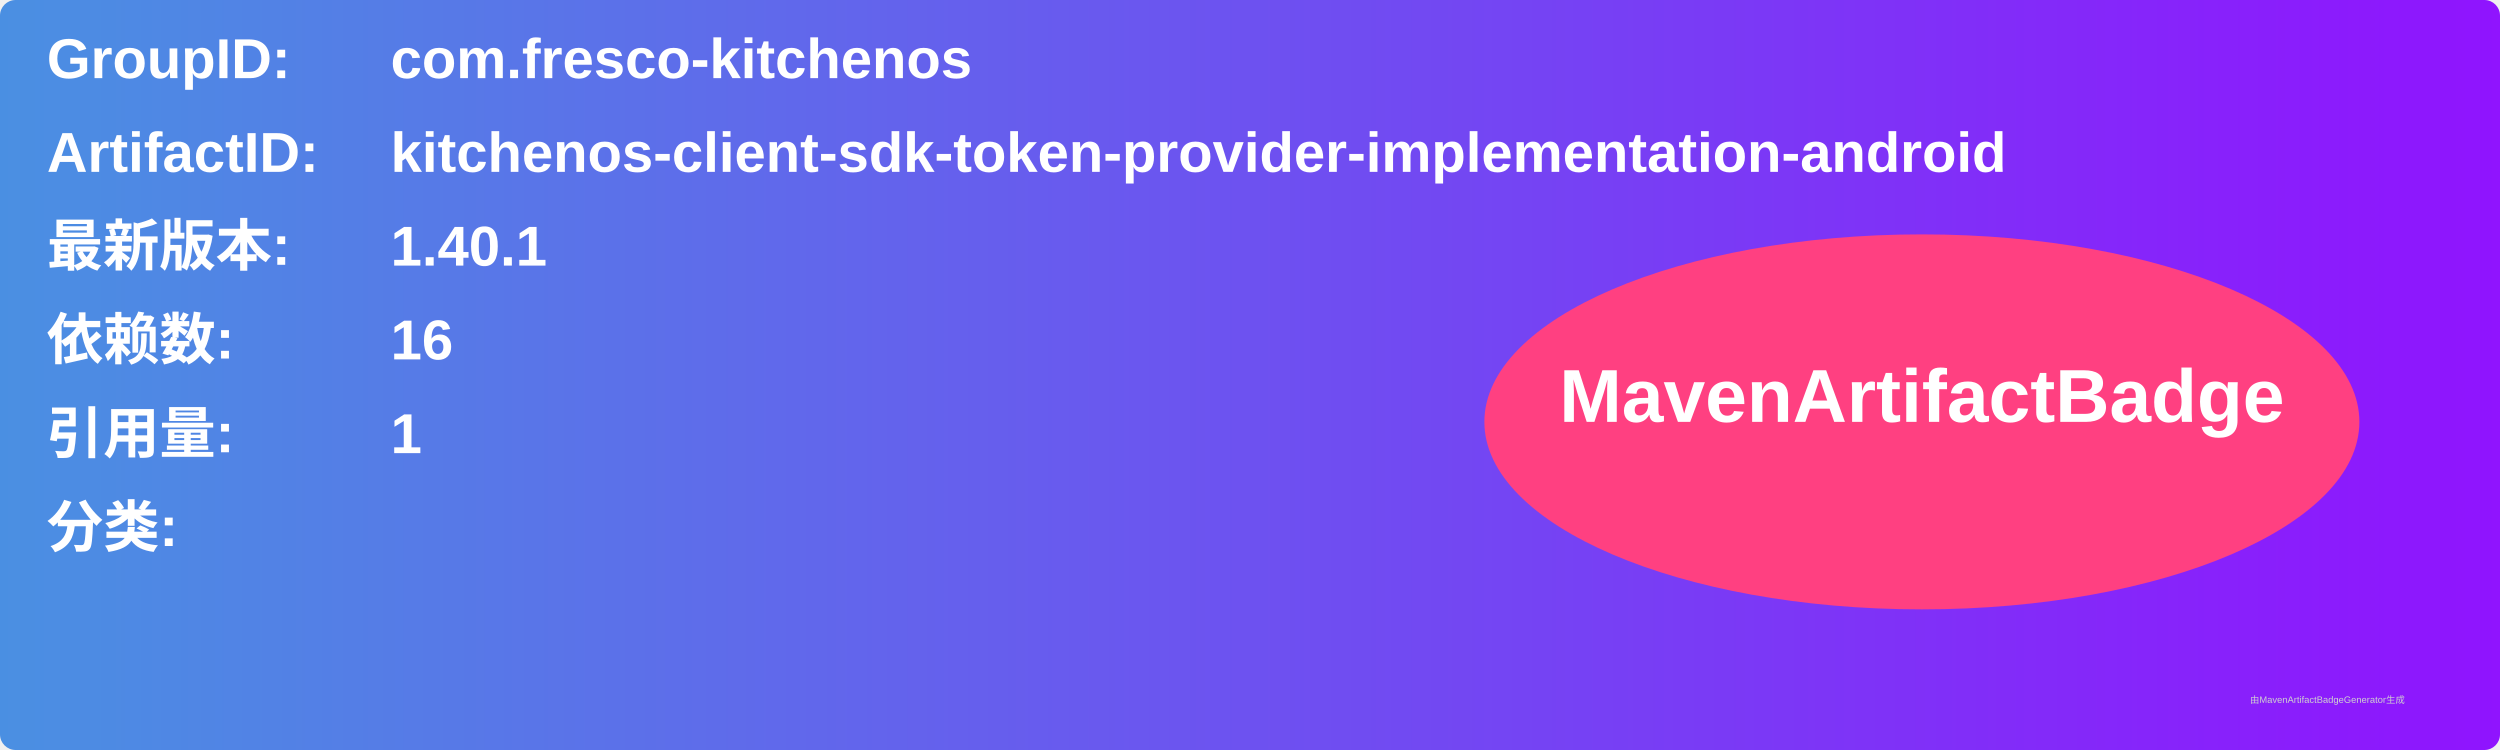
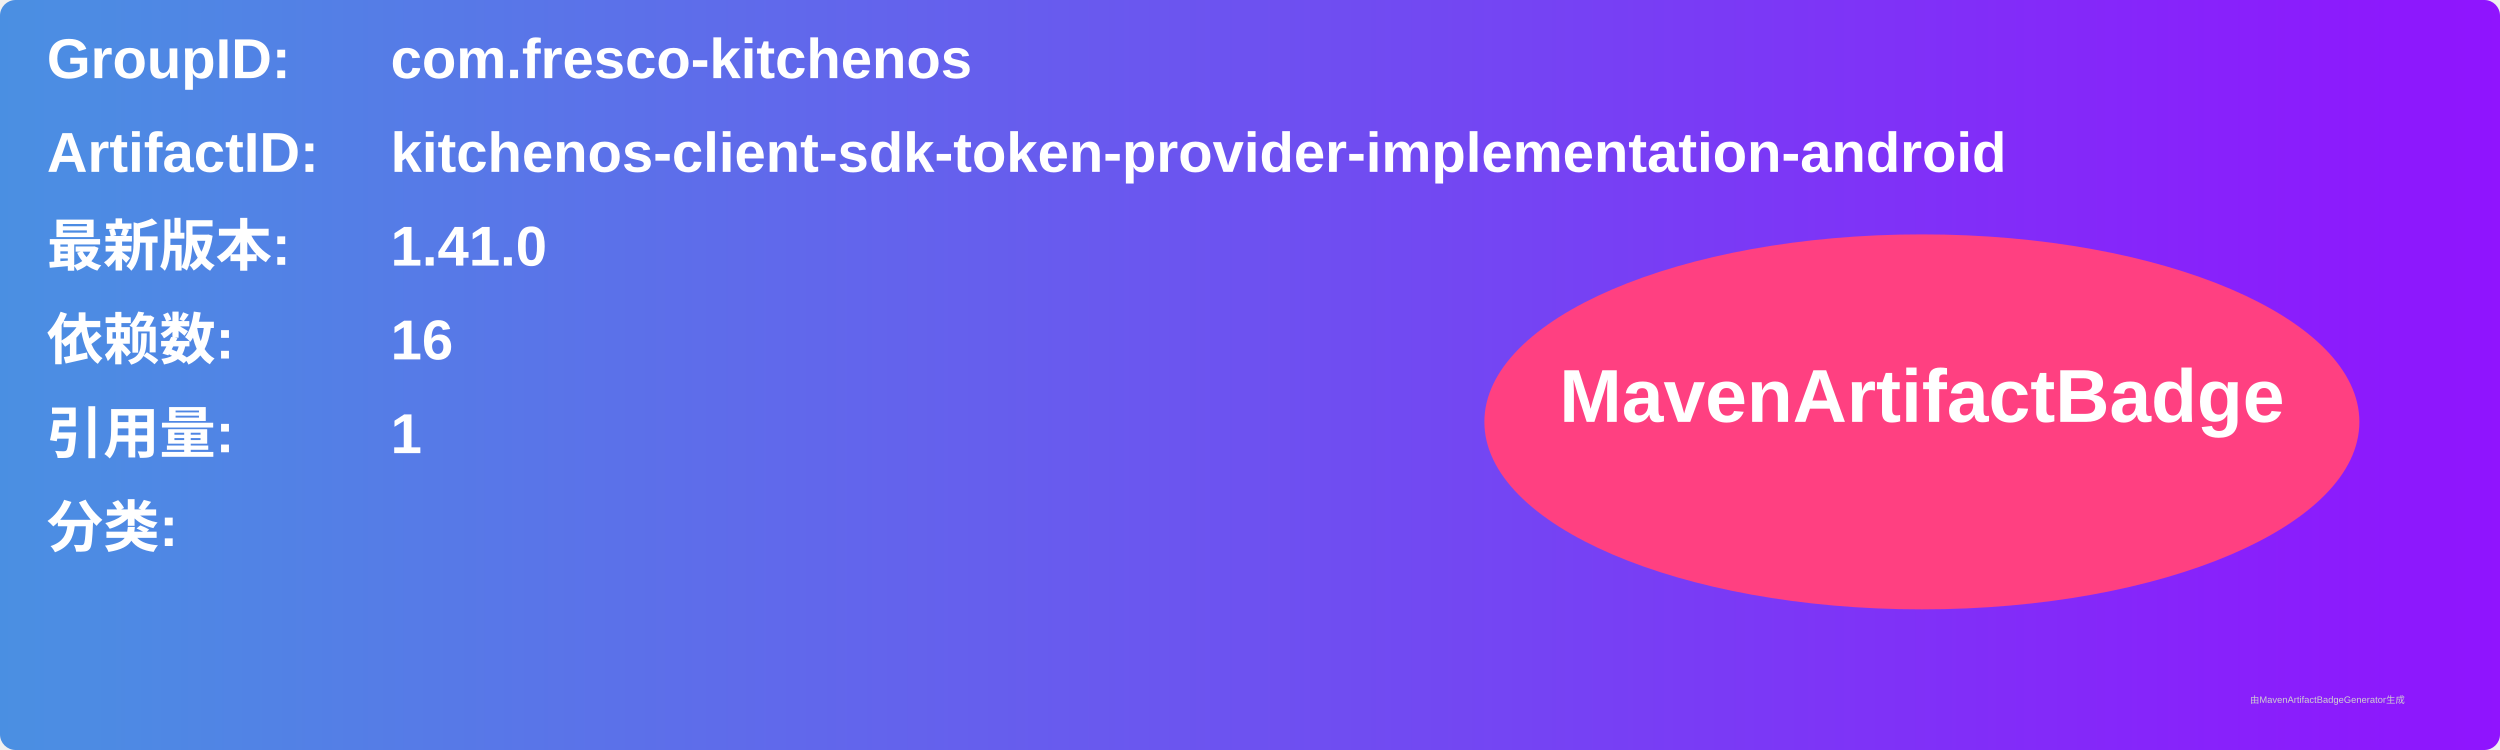
<svg xmlns="http://www.w3.org/2000/svg" width="800" height="240" viewBox="0 0 800 240">
  <linearGradient id="grad" x1="0%" y1="0%" x2="100%" y2="0%">
    <stop offset="0%" stop-color="#4a90e2" />
    <stop offset="100%" stop-color="#9013fe" />
  </linearGradient>
  <rect width="100%" height="100%" rx="5" ry="5" fill="url(#grad)" />
  <g transform="translate(15, 15)">
    <text x="0" y="10" font-family="Arial" font-size="18" fill="white" font-weight="bold" width="260">GroupID:</text>
    <text x="110" y="10" font-family="Arial" font-size="18" fill="white" font-weight="bold" width="460">com.fresco-kitchenos</text>
    <text x="0" y="40" font-family="Arial" font-size="18" fill="white" font-weight="bold" width="260">ArtifactID:</text>
    <text x="110" y="40" font-family="Arial" font-size="18" fill="white" font-weight="bold" width="460">kitchenos-client-sdk-token-provider-implementation-android</text>
    <text x="0" y="70" font-family="Arial" font-size="18" fill="white" font-weight="bold">最新版本:</text>
    <text x="110" y="70" font-family="Arial" font-size="18" fill="white" font-weight="bold">
-       <tspan font-weight="bold">1.40.1</tspan>
+       <tspan font-weight="bold">1.41.0</tspan>
    </text>
    <text x="0" y="100" font-family="Arial" font-size="18" fill="white" font-weight="bold">依赖数: </text>
    <text x="110" y="100" font-family="Arial" font-size="18" fill="white">
      <tspan font-weight="bold">16</tspan>
    </text>
    <text x="0" y="130" font-family="Arial" font-size="18" fill="white" font-weight="bold">引用量: </text>
    <text x="110" y="130" font-family="Arial" font-size="18" fill="white">
      <tspan font-weight="bold">1</tspan>
    </text>
    <text x="0" y="160" font-family="Arial" font-size="18" fill="white" font-weight="bold">分类:</text>
    <text x="10" y="190" font-family="Arial" font-size="10" fill="white">
      <tspan font-weight="bold" />
    </text>
    <ellipse cx="600" cy="120" rx="140" ry="60" fill="#ff4081" />
    <text x="600" y="120" text-anchor="middle" font-family="Arial" font-size="24" fill="white" font-weight="bold">MavenArtifactBadge</text>
  </g>
  <text x="720" y="225" font-family="Arial" font-size="3" fill="#d0d0d0">由MavenArtifactBadgeGenerator生成</text>
</svg>
